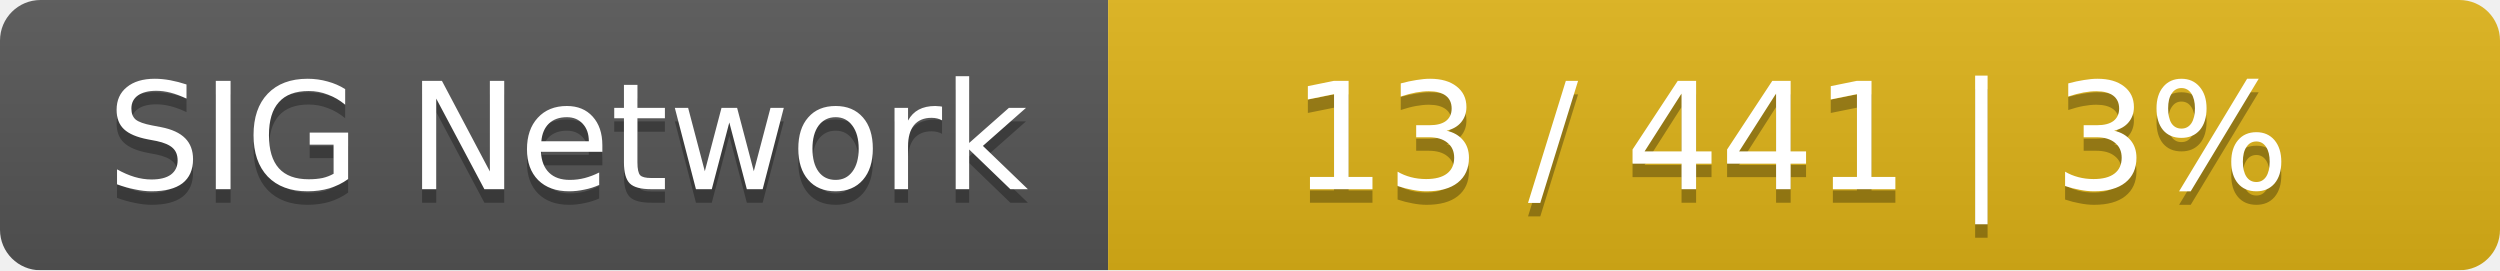
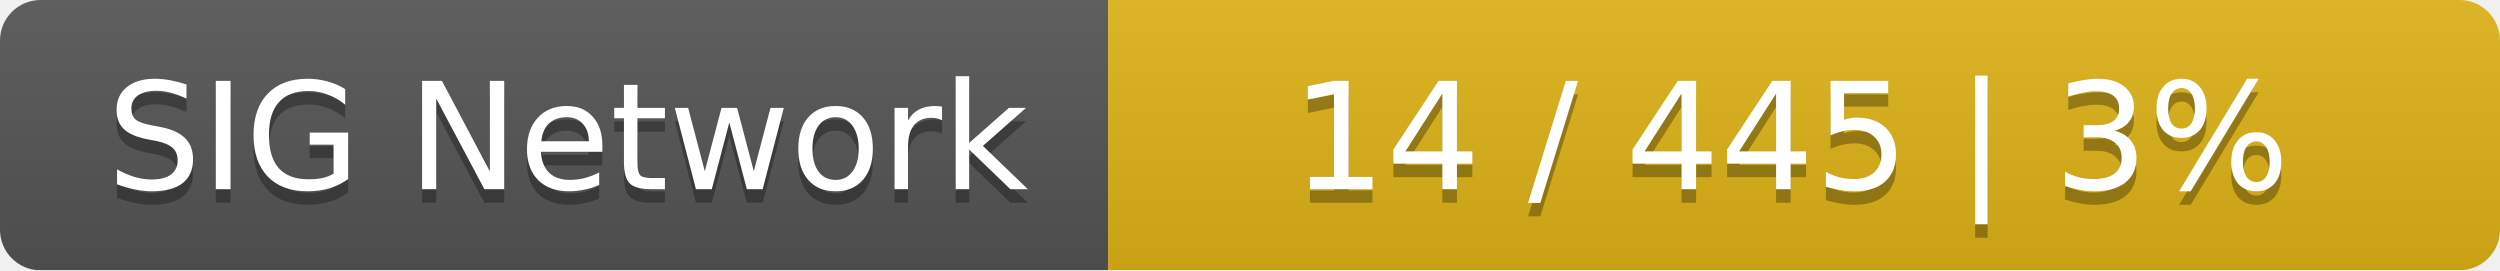
<svg xmlns="http://www.w3.org/2000/svg" width="185" height="20">
  <linearGradient id="smooth" x2="0" y2="100%">
    <stop offset="0" stop-color="#bbb" stop-opacity=".1" />
    <stop offset="1" stop-opacity=".1" />
  </linearGradient>
  <mask id="round">
    <rect width="185" height="20" rx="3" fill="#fff" />
  </mask>
  <g mask="url(#round)">
    <rect width="82" height="20" fill="#555" />
    <rect x="82" width="103" height="20" fill="#dfb317" />
    <rect width="185" height="20" fill="url(#smooth)" />
  </g>
  <g fill="#fff" text-anchor="middle" font-family="DejaVu Sans,Verdana,Geneva,sans-serif" font-size="11">
    <text x="42" y="15" fill="#010101" fill-opacity=".3">SIG Network</text>
    <text x="42" y="14">SIG Network</text>
-     <text x="132.5" y="15" fill="#010101" fill-opacity=".3">13 / 441    |    3%</text>
-     <text x="132.5" y="14">13 / 441    |    3%</text>
+     <text x="132.5" y="15" fill="#010101" fill-opacity=".3">14 / 445    |    3%</text>
+     <text x="132.5" y="14">14 / 445    |    3%</text>
  </g>
</svg>
